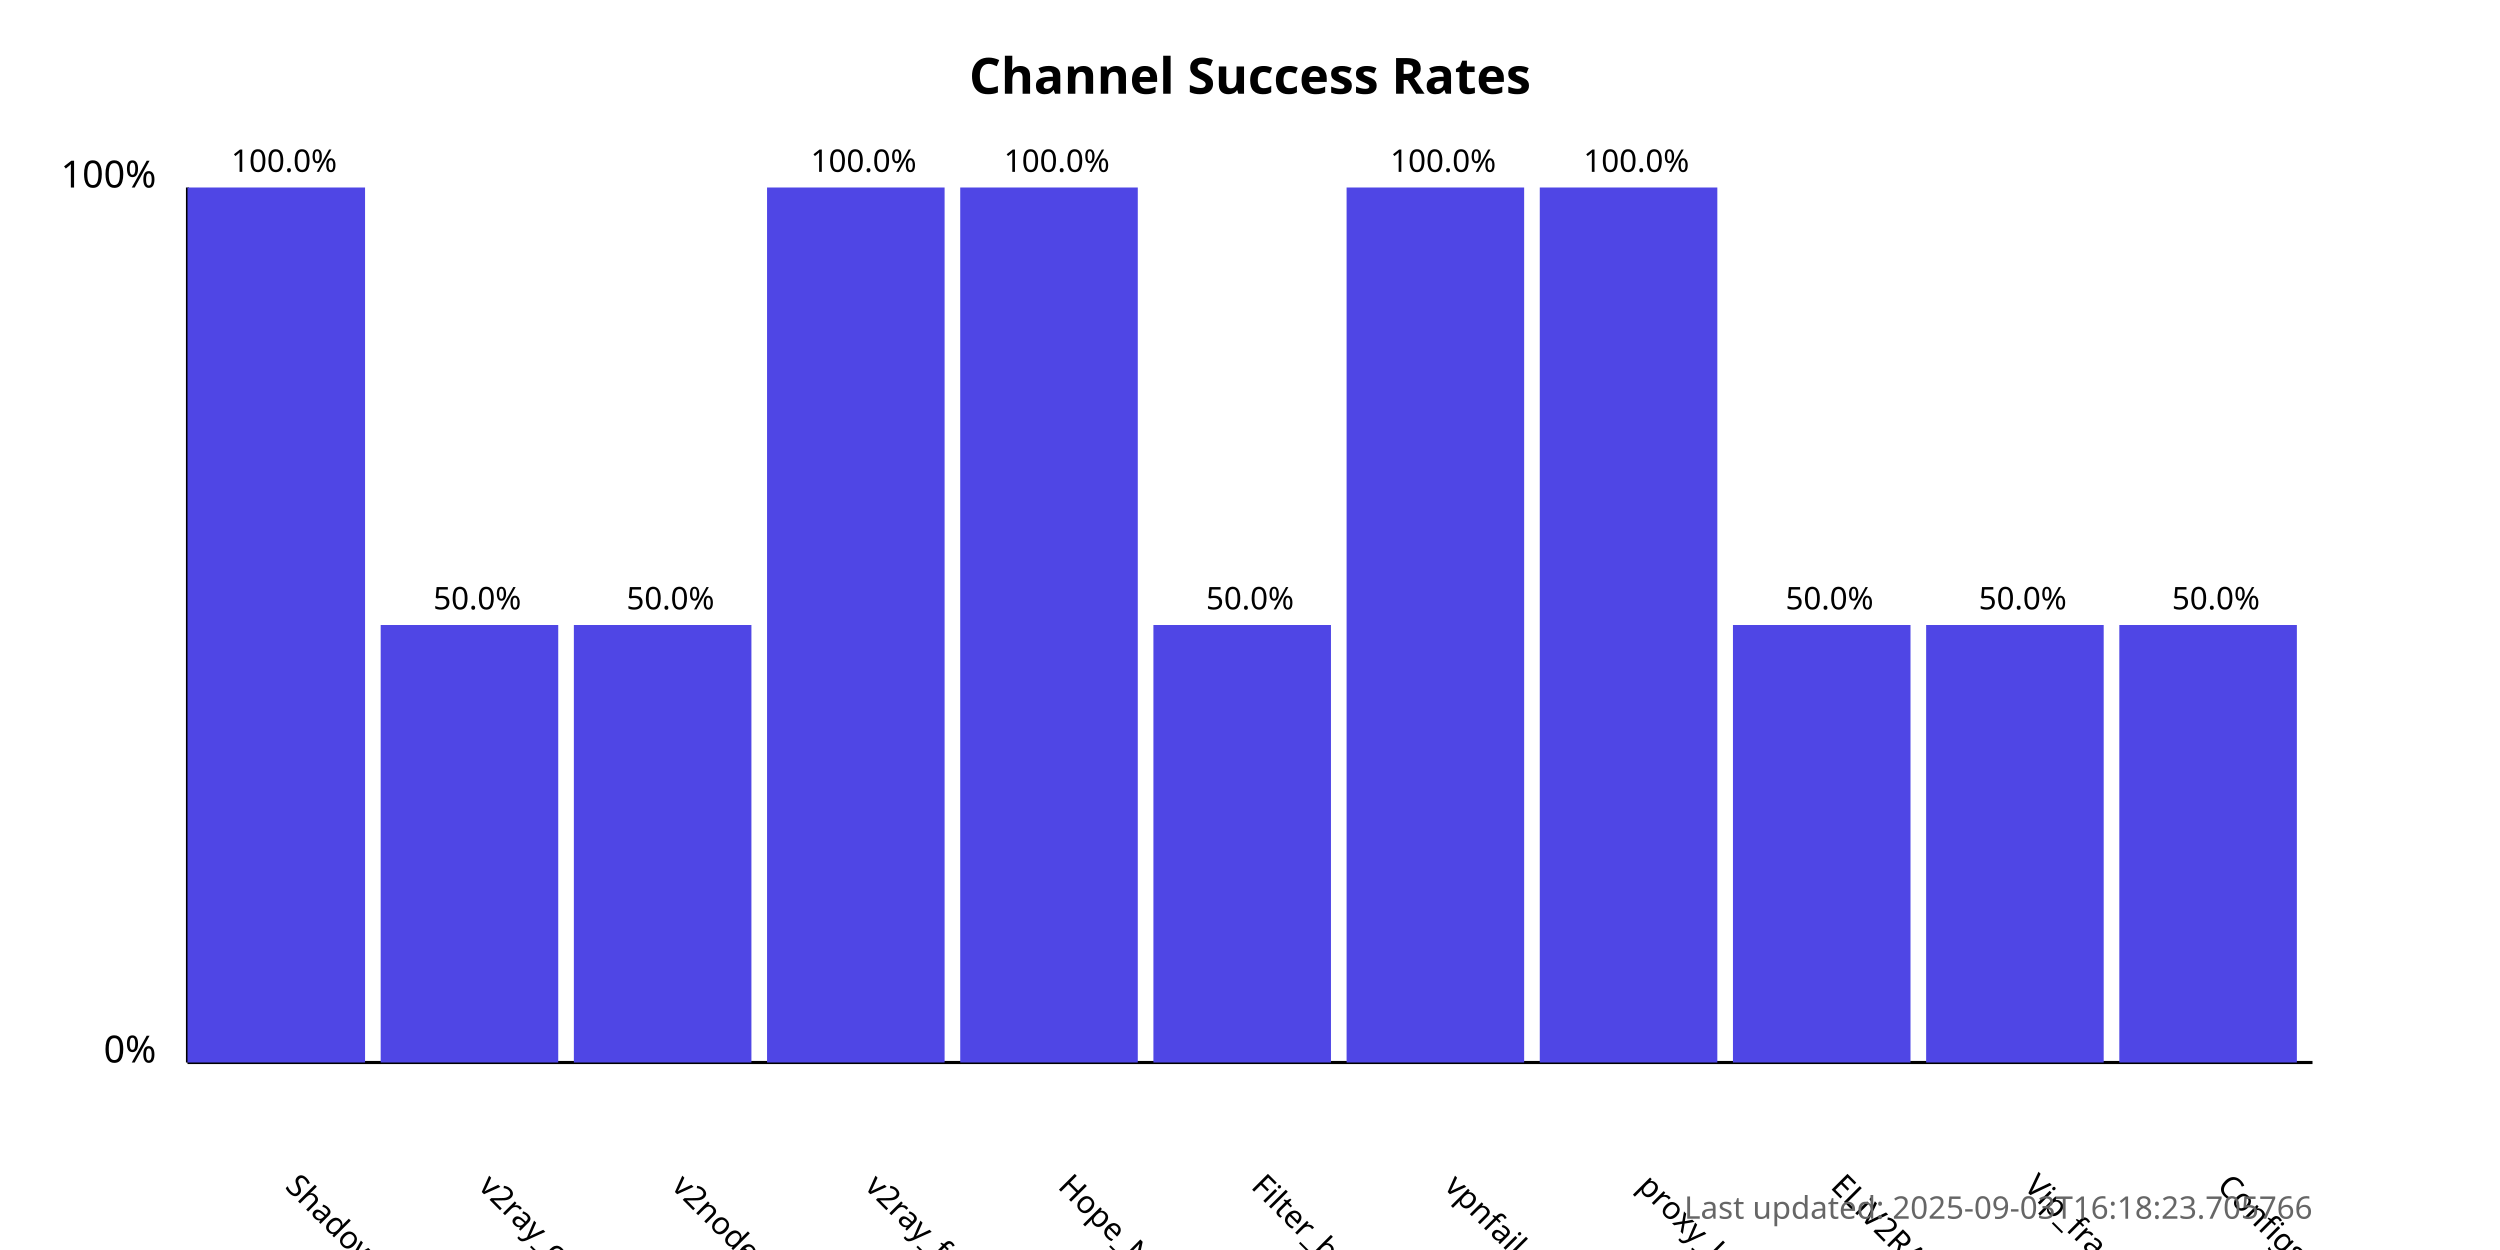
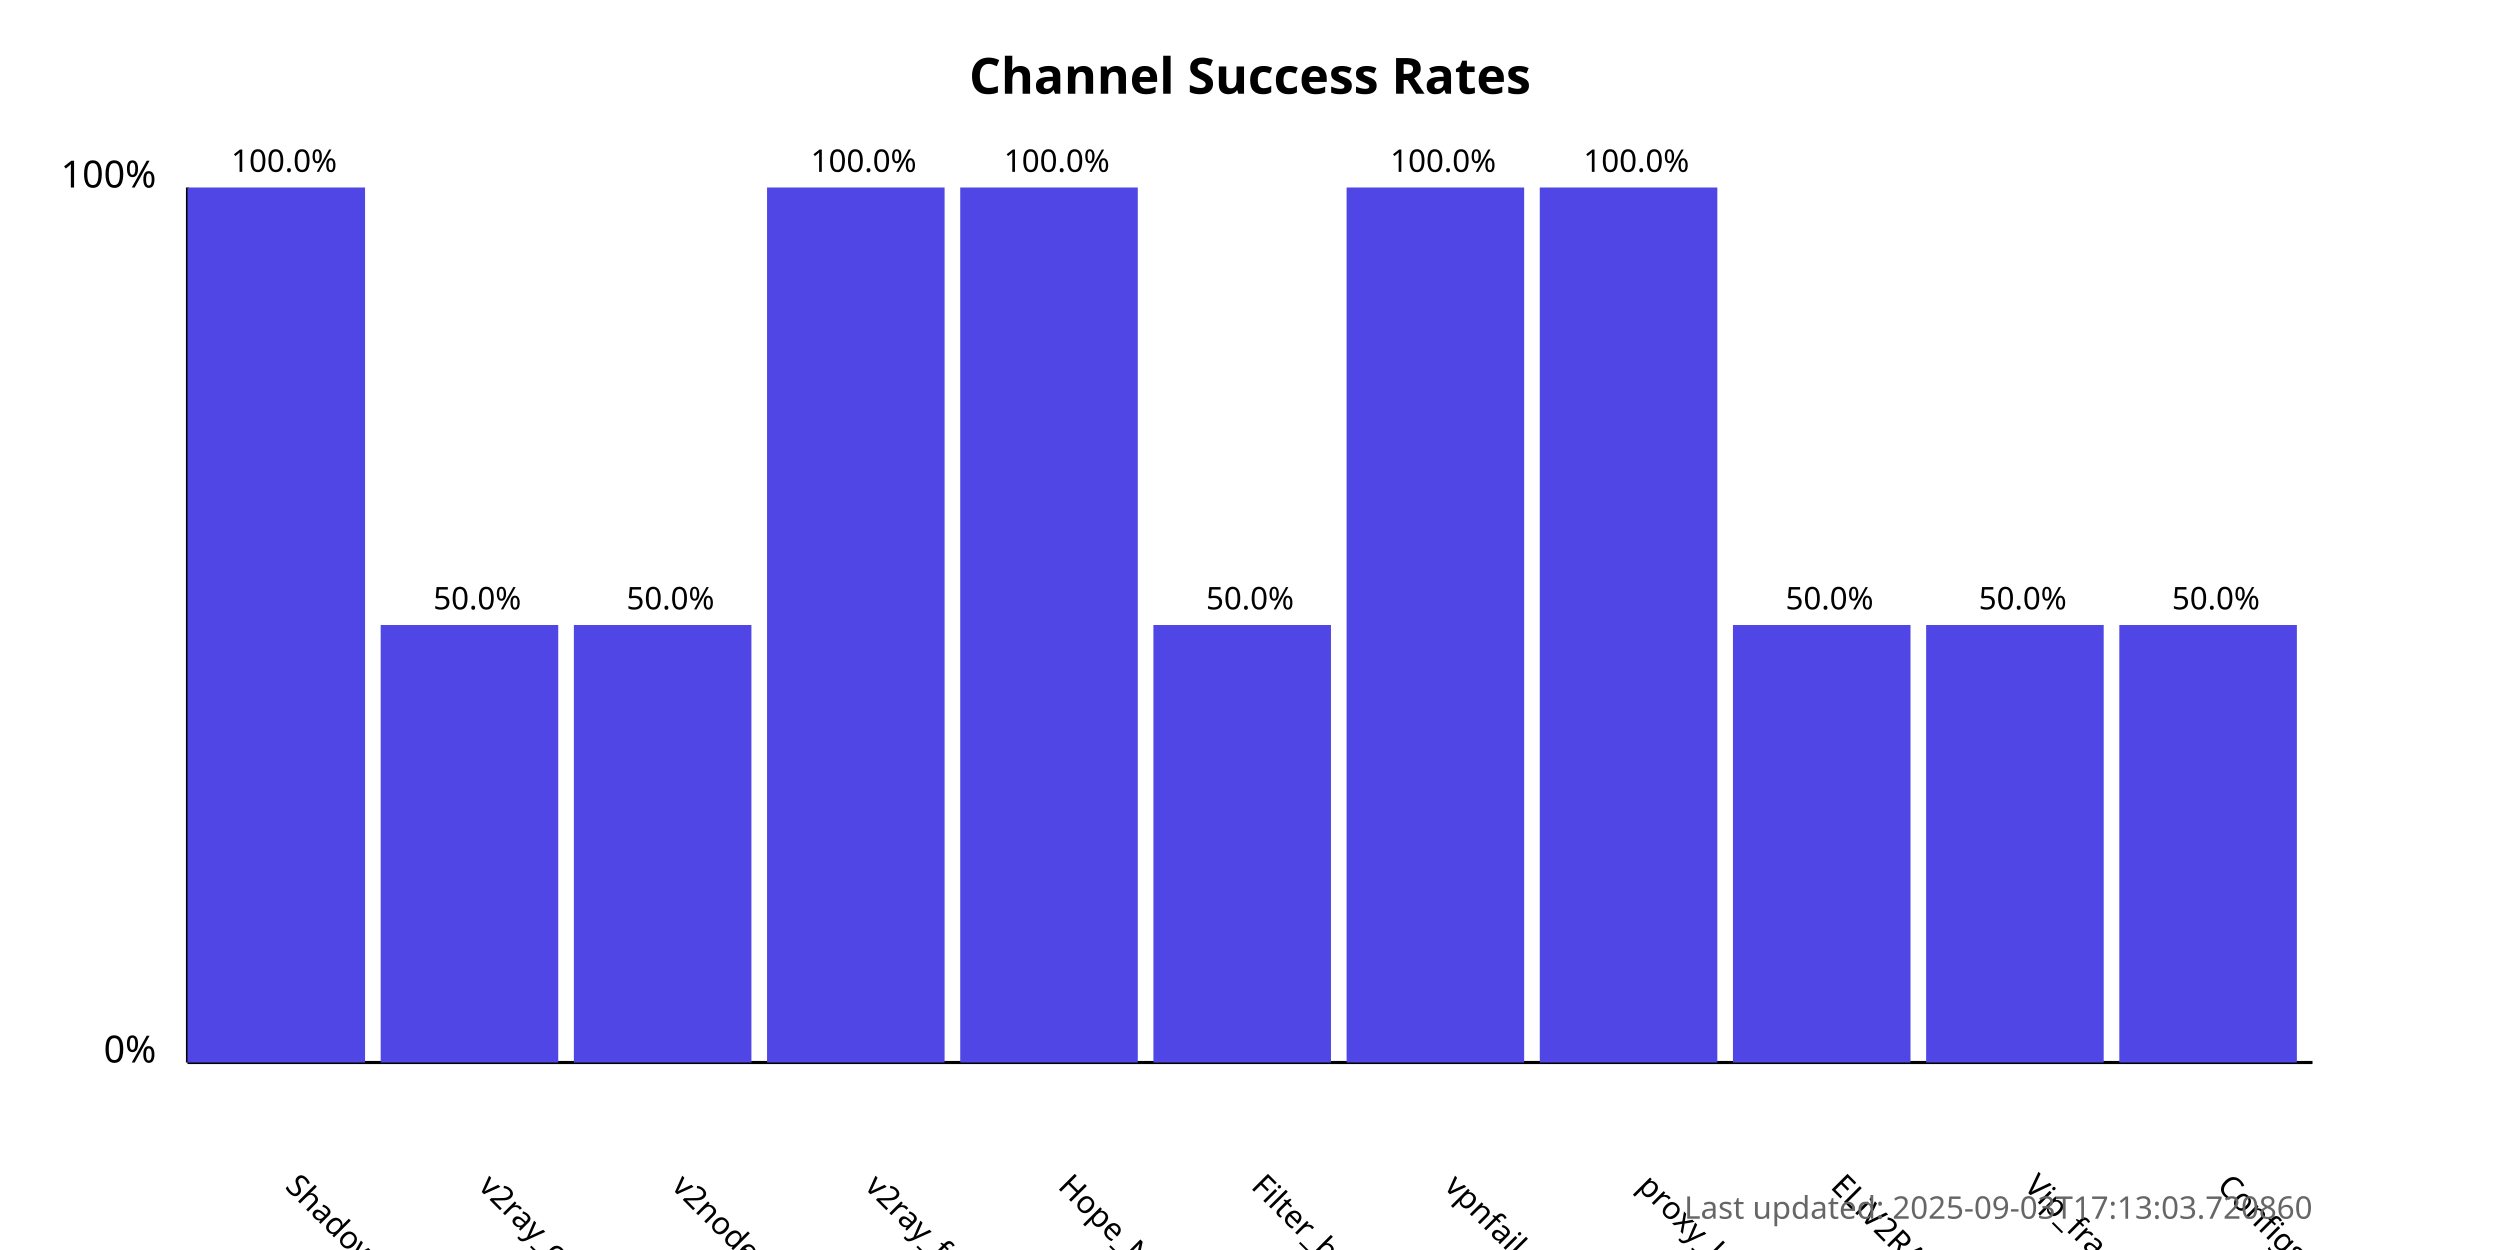
<svg xmlns="http://www.w3.org/2000/svg" width="800" height="400">
  <style>
            .chart-title { font: bold 16px sans-serif; }
            .axis-label { font: 12px sans-serif; }
            .tick-label { font: 10px sans-serif; }
            .bar { fill: #4f46e5; }
            .bar:hover { fill: #6366f1; }
            .timestamp { font: 10px sans-serif; fill: #666; }
        </style>
  <text x="400.0" y="30" text-anchor="middle" class="chart-title">
            Channel Success Rates
        </text>
  <line x1="60" y1="340" x2="60" y2="60" stroke="black" stroke-width="1" />
  <line x1="60" y1="340" x2="740" y2="340" stroke="black" stroke-width="1" />
  <text x="50" y="340" text-anchor="end" class="axis-label">0%</text>
  <text x="50" y="60" text-anchor="end" class="axis-label">100%</text>
  <g>
    <rect x="60" y="60.0" width="56.818" height="280.0" class="bar" />
    <text x="90.909" y="380" transform="rotate(45, 90.90909, 380)" text-anchor="start" class="tick-label">
                ShadowProxy66
            </text>
    <text x="90.909" y="55.0" text-anchor="middle" class="tick-label">
                100.0%
            </text>
  </g>
  <g>
    <rect x="121.818" y="200.0" width="56.818" height="140.0" class="bar" />
    <text x="152.727" y="380" transform="rotate(45, 152.7273, 380)" text-anchor="start" class="tick-label">
                v2ray_configs_pool
            </text>
    <text x="152.727" y="195.0" text-anchor="middle" class="tick-label">
                50.0%
            </text>
  </g>
  <g>
    <rect x="183.636" y="200.0" width="56.818" height="140.0" class="bar" />
    <text x="214.545" y="380" transform="rotate(45, 214.5455, 380)" text-anchor="start" class="tick-label">
                v2nodes
            </text>
    <text x="214.545" y="195.0" text-anchor="middle" class="tick-label">
                50.0%
            </text>
  </g>
  <g>
    <rect x="245.455" y="60.0" width="56.818" height="280.0" class="bar" />
    <text x="276.364" y="380" transform="rotate(45, 276.3636, 380)" text-anchor="start" class="tick-label">
                v2ray_free_conf
            </text>
    <text x="276.364" y="55.0" text-anchor="middle" class="tick-label">
                100.0%
            </text>
  </g>
  <g>
    <rect x="307.273" y="60.0" width="56.818" height="280.0" class="bar" />
    <text x="338.182" y="380" transform="rotate(45, 338.1818, 380)" text-anchor="start" class="tick-label">
                Hope_Net
            </text>
    <text x="338.182" y="55.0" text-anchor="middle" class="tick-label">
                100.0%
            </text>
  </g>
  <g>
    <rect x="369.091" y="200.0" width="56.818" height="140.0" class="bar" />
    <text x="400.0" y="380" transform="rotate(45, 400.0, 380)" text-anchor="start" class="tick-label">
                Filter_breaker
            </text>
    <text x="400.0" y="195.0" text-anchor="middle" class="tick-label">
                50.0%
            </text>
  </g>
  <g>
    <rect x="430.909" y="60.0" width="56.818" height="280.0" class="bar" />
    <text x="461.818" y="380" transform="rotate(45, 461.8182, 380)" text-anchor="start" class="tick-label">
                vpnfail_vless
            </text>
    <text x="461.818" y="55.0" text-anchor="middle" class="tick-label">
                100.0%
            </text>
  </g>
  <g>
    <rect x="492.727" y="60.0" width="56.818" height="280.0" class="bar" />
    <text x="523.636" y="380" transform="rotate(45, 523.6364, 380)" text-anchor="start" class="tick-label">
                proxy_kafee
            </text>
    <text x="523.636" y="55.0" text-anchor="middle" class="tick-label">
                100.0%
            </text>
  </g>
  <g>
    <rect x="554.545" y="200.0" width="56.818" height="140.0" class="bar" />
    <text x="585.455" y="380" transform="rotate(45, 585.4545, 380)" text-anchor="start" class="tick-label">
                ELiV2RAY
            </text>
    <text x="585.455" y="195.0" text-anchor="middle" class="tick-label">
                50.0%
            </text>
  </g>
  <g>
    <rect x="616.364" y="200.0" width="56.818" height="140.0" class="bar" />
    <text x="647.273" y="380" transform="rotate(45, 647.2727, 380)" text-anchor="start" class="tick-label">
                Vip_fragment_v2ray
            </text>
    <text x="647.273" y="195.0" text-anchor="middle" class="tick-label">
                50.0%
            </text>
  </g>
  <g>
    <rect x="678.182" y="200.0" width="56.818" height="140.0" class="bar" />
    <text x="709.091" y="380" transform="rotate(45, 709.0909, 380)" text-anchor="start" class="tick-label">
                ConfigsHubPlus
            </text>
    <text x="709.091" y="195.0" text-anchor="middle" class="tick-label">
                50.0%
            </text>
  </g>
  <text x="740" y="390" text-anchor="end" class="timestamp">
-             Last updated: 2025-09-03T16:18:23.705766
+             Last updated: 2025-09-03T17:13:03.720860
        </text>
</svg>
